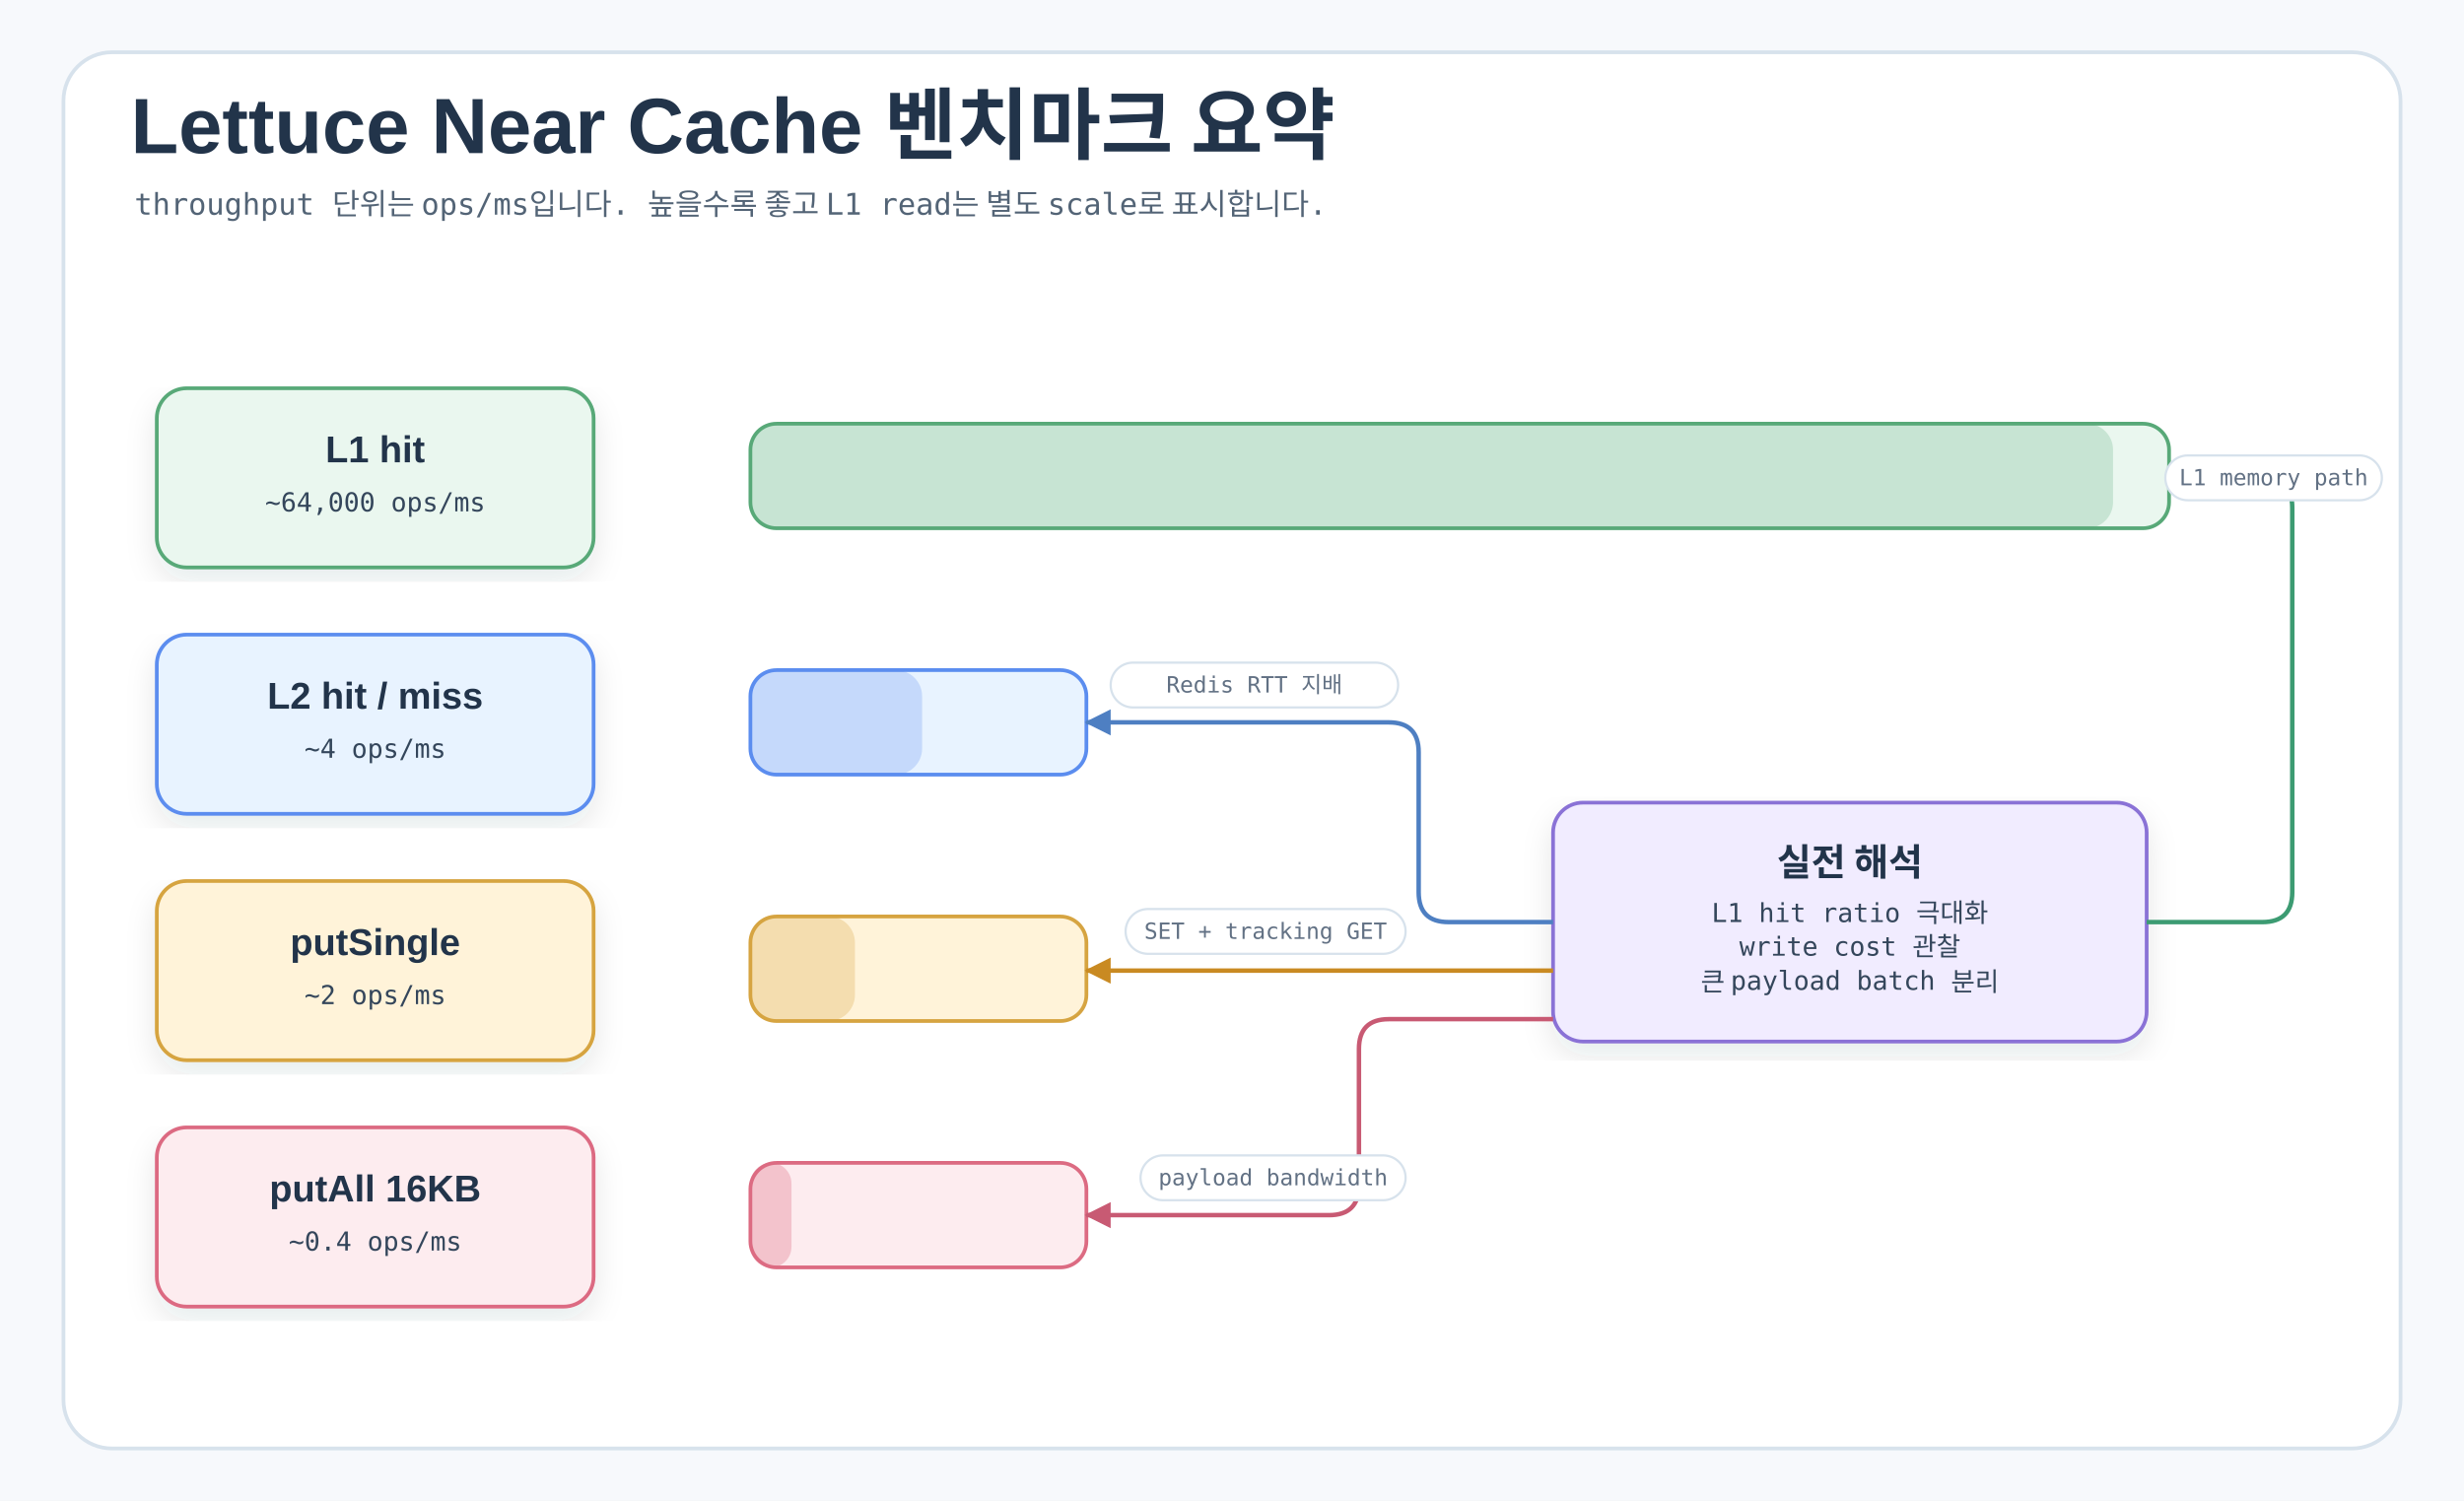
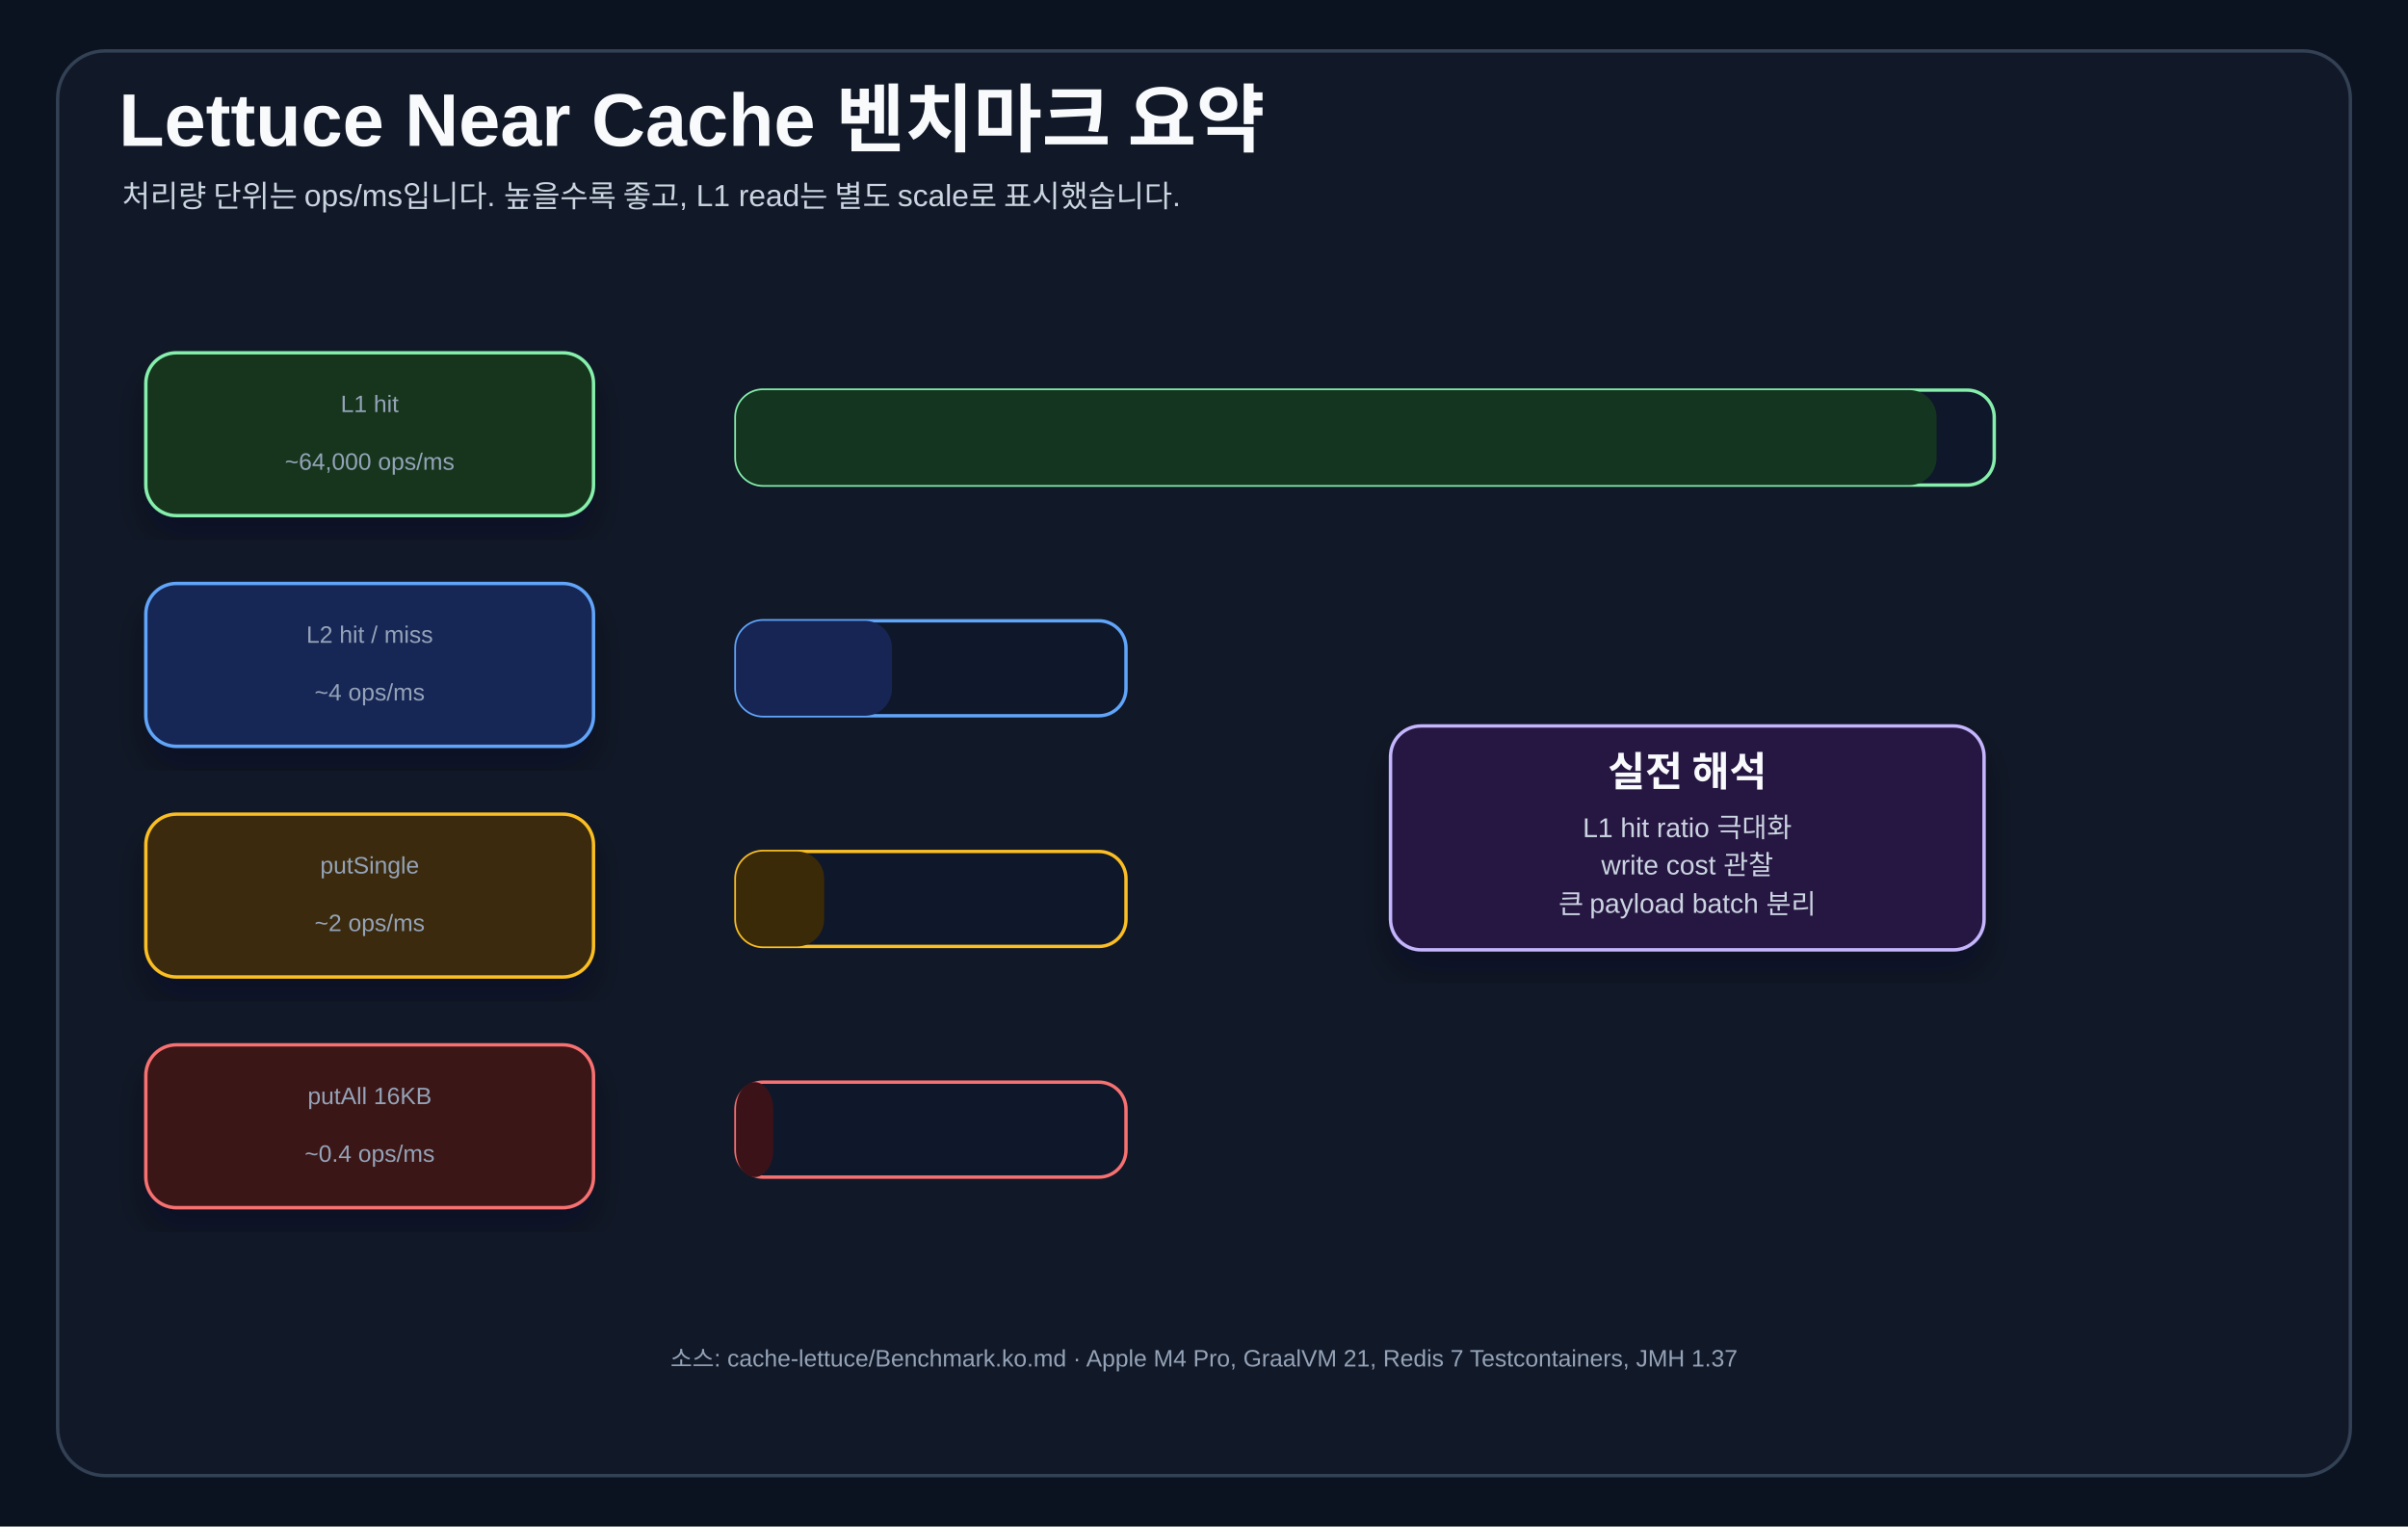
- <svg xmlns="http://www.w3.org/2000/svg" width="1320" height="804" viewBox="0 0 1320 804" role="img" aria-labelledby="title desc">
+ <svg xmlns="http://www.w3.org/2000/svg" width="1420" height="900" viewBox="0 0 1420 900" role="img" aria-labelledby="title desc">
  <defs>
-     <filter id="shadow" x="-8%" y="-8%" width="116%" height="116%">
-       <feDropShadow dx="0" dy="7" stdDeviation="8" flood-color="#203040" flood-opacity="0.10" />
+     <filter id="shadow" x="-10%" y="-10%" width="120%" height="125%">
+       <feDropShadow dx="0" dy="12" stdDeviation="10" flood-color="#020617" flood-opacity="0.35" />
    </filter>
-     <marker id="arrowBlue" markerWidth="14" markerHeight="14" refX="13" refY="7" orient="auto" markerUnits="userSpaceOnUse">
-       <path d="M0,0 L14,7 L0,14 Z" fill="#4E7FC2" />
-     </marker>
-     <marker id="arrowGreen" markerWidth="14" markerHeight="14" refX="13" refY="7" orient="auto" markerUnits="userSpaceOnUse">
-       <path d="M0,0 L14,7 L0,14 Z" fill="#3C9B72" />
-     </marker>
-     <marker id="arrowAmber" markerWidth="14" markerHeight="14" refX="13" refY="7" orient="auto" markerUnits="userSpaceOnUse">
-       <path d="M0,0 L14,7 L0,14 Z" fill="#C98A22" />
-     </marker>
-     <marker id="arrowRose" markerWidth="14" markerHeight="14" refX="13" refY="7" orient="auto" markerUnits="userSpaceOnUse">
-       <path d="M0,0 L14,7 L0,14 Z" fill="#C85A73" />
-     </marker>
    <style>
-     .canvas{fill:#F7F9FC}.frame{fill:#FFFFFF;stroke:#D7E2EC;stroke-width:2}
-     .title{font-family:"goorm Sans","Apple SD Gothic Neo",Arial,sans-serif;font-size:42px;fill:#22344A;font-weight:700}
-     .subtitle{font-family:"goorm Sans Code","goorm Sans","Apple SD Gothic Neo",monospace;font-size:16px;fill:#536476;font-weight:400}
-     .label{font-family:"goorm Sans","Apple SD Gothic Neo",Arial,sans-serif;font-size:24px;fill:#22344A;font-weight:700}
-     .smallLabel{font-family:"goorm Sans","Apple SD Gothic Neo",Arial,sans-serif;font-size:20px;fill:#22344A;font-weight:700}
-     .body{font-family:"goorm Sans Code","goorm Sans","Apple SD Gothic Neo",monospace;font-size:14px;fill:#34465B;font-weight:400}
-     .small{font-family:"goorm Sans Code","goorm Sans","Apple SD Gothic Neo",monospace;font-size:12px;fill:#627184;font-weight:400}
-     .num{font-family:"goorm Sans Code","goorm Sans","Apple SD Gothic Neo",monospace;font-size:16px;fill:#22344A;font-weight:700}
-     .card{filter:url(#shadow);stroke-width:2}.soft{stroke-width:1.6}
-     .lineBlue{fill:none;stroke:#4E7FC2;stroke-width:2.4;marker-end:url(#arrowBlue)}
-     .lineGreen{fill:none;stroke:#3C9B72;stroke-width:2.4;marker-end:url(#arrowGreen)}
-     .lineAmber{fill:none;stroke:#C98A22;stroke-width:2.4;marker-end:url(#arrowAmber)}
-     .lineRose{fill:none;stroke:#C85A73;stroke-width:2.4;marker-end:url(#arrowRose)}
-     .dashBlue{fill:none;stroke:#4E7FC2;stroke-width:2.2;stroke-dasharray:8 7;marker-end:url(#arrowBlue)}
-     .dashGreen{fill:none;stroke:#3C9B72;stroke-width:2.2;stroke-dasharray:8 7;marker-end:url(#arrowGreen)}
-     .pill{fill:#FFFFFF;stroke:#D7E2EC;stroke-width:1.2}
+     .title{font-family:"goorm Sans","Apple SD Gothic Neo",Arial,sans-serif;font-size:44px;font-weight:700;fill:#f8fafc}
+     .subtitle{font-family:"goorm Sans","Apple SD Gothic Neo",Arial,sans-serif;font-size:18px;fill:#cbd5e1}
+     .lane-title{font-family:"goorm Sans","Apple SD Gothic Neo",Arial,sans-serif;font-size:24px;font-weight:700;fill:#f8fafc}
+     .card-title{font-family:"goorm Sans","Apple SD Gothic Neo",Arial,sans-serif;font-size:24px;font-weight:700;fill:#f8fafc}
+     .card-body{font-family:"goorm Sans","Apple SD Gothic Neo",Arial,sans-serif;font-size:16px;fill:#cbd5e1}
+     .small{font-family:"goorm Sans","Apple SD Gothic Neo",Arial,sans-serif;font-size:14px;fill:#94a3b8}
+     .code{font-family:"goorm Sans Code","goorm Sans","Apple SD Gothic Neo",monospace;font-size:15px;fill:#cbd5e1}
+     .panel{fill:#111827;stroke:#334155;stroke-width:2}
+     .card{filter:url(#shadow);stroke-width:2}
+ 
+     .label-bg{fill:#0f172a;stroke:#475569;stroke-width:1.5}
  </style>
  </defs>
-   <rect class="canvas" width="1320" height="804" />
-   <rect class="frame" x="34" y="28" width="1252" height="748" rx="26" />
-   <text class="title" x="70" y="82">Lettuce Near Cache 벤치마크 요약</text>
-   <text class="subtitle" x="72" y="115">throughput 단위는 ops/ms입니다. 높을수록 좋고 L1 read는 별도 scale로 표시합니다.</text>
-   <g transform="translate(0 44)">
-     <g>
-       <rect class="card" x="84" y="164" width="234" height="96" rx="16" fill="#EAF7EF" stroke="#58A978" />
-       <text class="smallLabel" x="201" y="198" text-anchor="middle" dominant-baseline="middle">L1 hit</text>
-       <text class="body" x="201" y="226" text-anchor="middle" dominant-baseline="middle">~64,000 ops/ms</text>
-     </g>
-     <g>
-       <rect class="card" x="84" y="296" width="234" height="96" rx="16" fill="#E8F3FF" stroke="#5B8DEF" />
-       <text class="smallLabel" x="201" y="330" text-anchor="middle" dominant-baseline="middle">L2 hit / miss</text>
-       <text class="body" x="201" y="358" text-anchor="middle" dominant-baseline="middle">~4 ops/ms</text>
-     </g>
-     <g>
-       <rect class="card" x="84" y="428" width="234" height="96" rx="16" fill="#FFF3D9" stroke="#D6A441" />
-       <text class="smallLabel" x="201" y="462" text-anchor="middle" dominant-baseline="middle">putSingle</text>
-       <text class="body" x="201" y="490" text-anchor="middle" dominant-baseline="middle">~2 ops/ms</text>
-     </g>
-     <g>
-       <rect class="card" x="84" y="560" width="234" height="96" rx="16" fill="#FDECEF" stroke="#DC6B82" />
-       <text class="smallLabel" x="201" y="594" text-anchor="middle" dominant-baseline="middle">putAll 16KB</text>
-       <text class="body" x="201" y="622" text-anchor="middle" dominant-baseline="middle">~0.4 ops/ms</text>
-     </g>
-     <g>
-       <rect x="402" y="183" width="760" height="56" rx="14" fill="#EAF7EF" stroke="#58A978" stroke-width="2" />
-       <rect x="402" y="183" width="730" height="56" rx="14" fill="#58A978" opacity="0.24" />
-     </g>
-     <g>
-       <rect x="402" y="315" width="180" height="56" rx="14" fill="#E8F3FF" stroke="#5B8DEF" stroke-width="2" />
-       <rect x="402" y="315" width="92" height="56" rx="14" fill="#5B8DEF" opacity="0.25" />
-     </g>
-     <g>
-       <rect x="402" y="447" width="180" height="56" rx="14" fill="#FFF3D9" stroke="#D6A441" stroke-width="2" />
-       <rect x="402" y="447" width="56" height="56" rx="14" fill="#D6A441" opacity="0.28" />
-     </g>
-     <g>
-       <rect x="402" y="579" width="180" height="56" rx="14" fill="#FDECEF" stroke="#DC6B82" stroke-width="2" />
-       <rect x="402" y="579" width="22" height="56" rx="11" fill="#DC6B82" opacity="0.32" />
-     </g>
-     <g>
-       <rect class="card" x="832" y="386" width="318" height="128" rx="16" fill="#F1ECFF" stroke="#8A72D6" />
-       <text class="smallLabel" x="991" y="418" text-anchor="middle" dominant-baseline="middle">실전 해석</text>
-       <text class="body" x="991" y="446" text-anchor="middle" dominant-baseline="middle">L1 hit ratio 극대화</text>
-       <text class="body" x="991" y="464" text-anchor="middle" dominant-baseline="middle">write cost 관찰</text>
-       <text class="body" x="991" y="482" text-anchor="middle" dominant-baseline="middle">큰 payload batch 분리</text>
-     </g>
-     <path class="connector lineGreen" d="M1150 450 H1212 Q1228 450 1228 434 V228 Q1228 212 1212 212 H1162" />
-     <rect class="pill" x="1160" y="200" width="116" height="24" rx="12" />
-     <text class="small" x="1218" y="216" text-anchor="middle">L1 memory path</text>
-     <path class="connector lineBlue" d="M832 450 H776 Q760 450 760 434 V359 Q760 343 744 343 H582" />
-     <rect class="pill" x="595" y="311" width="154" height="24" rx="12" />
-     <text class="small" x="672" y="327" text-anchor="middle">Redis RTT 지배</text>
-     <path class="connector lineAmber" d="M832 476 H582" />
-     <rect class="pill" x="603" y="443" width="150" height="24" rx="12" />
-     <text class="small" x="678" y="459" text-anchor="middle">SET + tracking GET</text>
-     <path class="connector lineRose" d="M832 502 H744 Q728 502 728 518 V591 Q728 607 712 607 H582" />
-     <rect class="pill" x="611" y="575" width="142" height="24" rx="12" />
-     <text class="small" x="682" y="591" text-anchor="middle">payload bandwidth</text>
+   <rect width="1420" height="900" fill="#0b1220" />
+   <rect x="34" y="30" width="1352" height="840" rx="28" class="panel" />
+   <text x="70" y="86" class="title">Lettuce Near Cache 벤치마크 요약</text>
+   <text x="72" y="122" class="subtitle">처리량 단위는 ops/ms입니다. 높을수록 좋고, L1 read는 별도 scale로 표시했습니다.</text>
+   <g>
+     <rect x="86" y="208" width="264" height="96" rx="18" fill="#14351f" stroke="#86efac" class="card" />
+     <text x="218" y="239" text-anchor="middle" dominant-baseline="middle" class="small">L1 hit</text>
+     <text x="218" y="273" text-anchor="middle" dominant-baseline="middle" class="small">~64,000 ops/ms</text>
  </g>
+   <g>
+     <rect x="86" y="344" width="264" height="96" rx="18" fill="#172554" stroke="#60a5fa" class="card" />
+     <text x="218" y="375" text-anchor="middle" dominant-baseline="middle" class="small">L2 hit / miss</text>
+     <text x="218" y="409" text-anchor="middle" dominant-baseline="middle" class="small">~4 ops/ms</text>
+   </g>
+   <g>
+     <rect x="86" y="480" width="264" height="96" rx="18" fill="#3b2a08" stroke="#fbbf24" class="card" />
+     <text x="218" y="511" text-anchor="middle" dominant-baseline="middle" class="small">putSingle</text>
+     <text x="218" y="545" text-anchor="middle" dominant-baseline="middle" class="small">~2 ops/ms</text>
+   </g>
+   <g>
+     <rect x="86" y="616" width="264" height="96" rx="18" fill="#3b1217" stroke="#f87171" class="card" />
+     <text x="218" y="647" text-anchor="middle" dominant-baseline="middle" class="small">putAll 16KB</text>
+     <text x="218" y="681" text-anchor="middle" dominant-baseline="middle" class="small">~0.4 ops/ms</text>
+   </g>
+   <g>
+     <rect x="434" y="230" width="742" height="56" rx="16" fill="#0f172a" stroke="#86efac" stroke-width="2" />
+     <rect x="434" y="230" width="708" height="56" rx="16" fill="#14351f" stroke="none" />
+   </g>
+   <g>
+     <rect x="434" y="366" width="230" height="56" rx="16" fill="#0f172a" stroke="#60a5fa" stroke-width="2" />
+     <rect x="434" y="366" width="92" height="56" rx="16" fill="#172554" stroke="none" />
+   </g>
+   <g>
+     <rect x="434" y="502" width="230" height="56" rx="16" fill="#0f172a" stroke="#fbbf24" stroke-width="2" />
+     <rect x="434" y="502" width="52" height="56" rx="16" fill="#3b2a08" stroke="none" />
+   </g>
+   <g>
+     <rect x="434" y="638" width="230" height="56" rx="16" fill="#0f172a" stroke="#f87171" stroke-width="2" />
+     <rect x="434" y="638" width="22" height="56" rx="16" fill="#3b1217" stroke="none" />
+   </g>
+   <g>
+     <rect x="820" y="428" width="350" height="132" rx="18" fill="#261943" stroke="#c4b5fd" class="card" />
+     <text x="995" y="455" text-anchor="middle" dominant-baseline="middle" class="card-title">실전 해석</text>
+     <text x="995" y="489" text-anchor="middle" dominant-baseline="middle" class="card-body">L1 hit ratio 극대화</text>
+     <text x="995" y="511" text-anchor="middle" dominant-baseline="middle" class="card-body">write cost 관찰</text>
+     <text x="995" y="533" text-anchor="middle" dominant-baseline="middle" class="card-body">큰 payload batch 분리</text>
+   </g>
+   <text x="710" y="806" text-anchor="middle" class="small">소스: cache-lettuce/Benchmark.ko.md · Apple M4 Pro, GraalVM 21, Redis 7 Testcontainers, JMH 1.37</text>
</svg>
